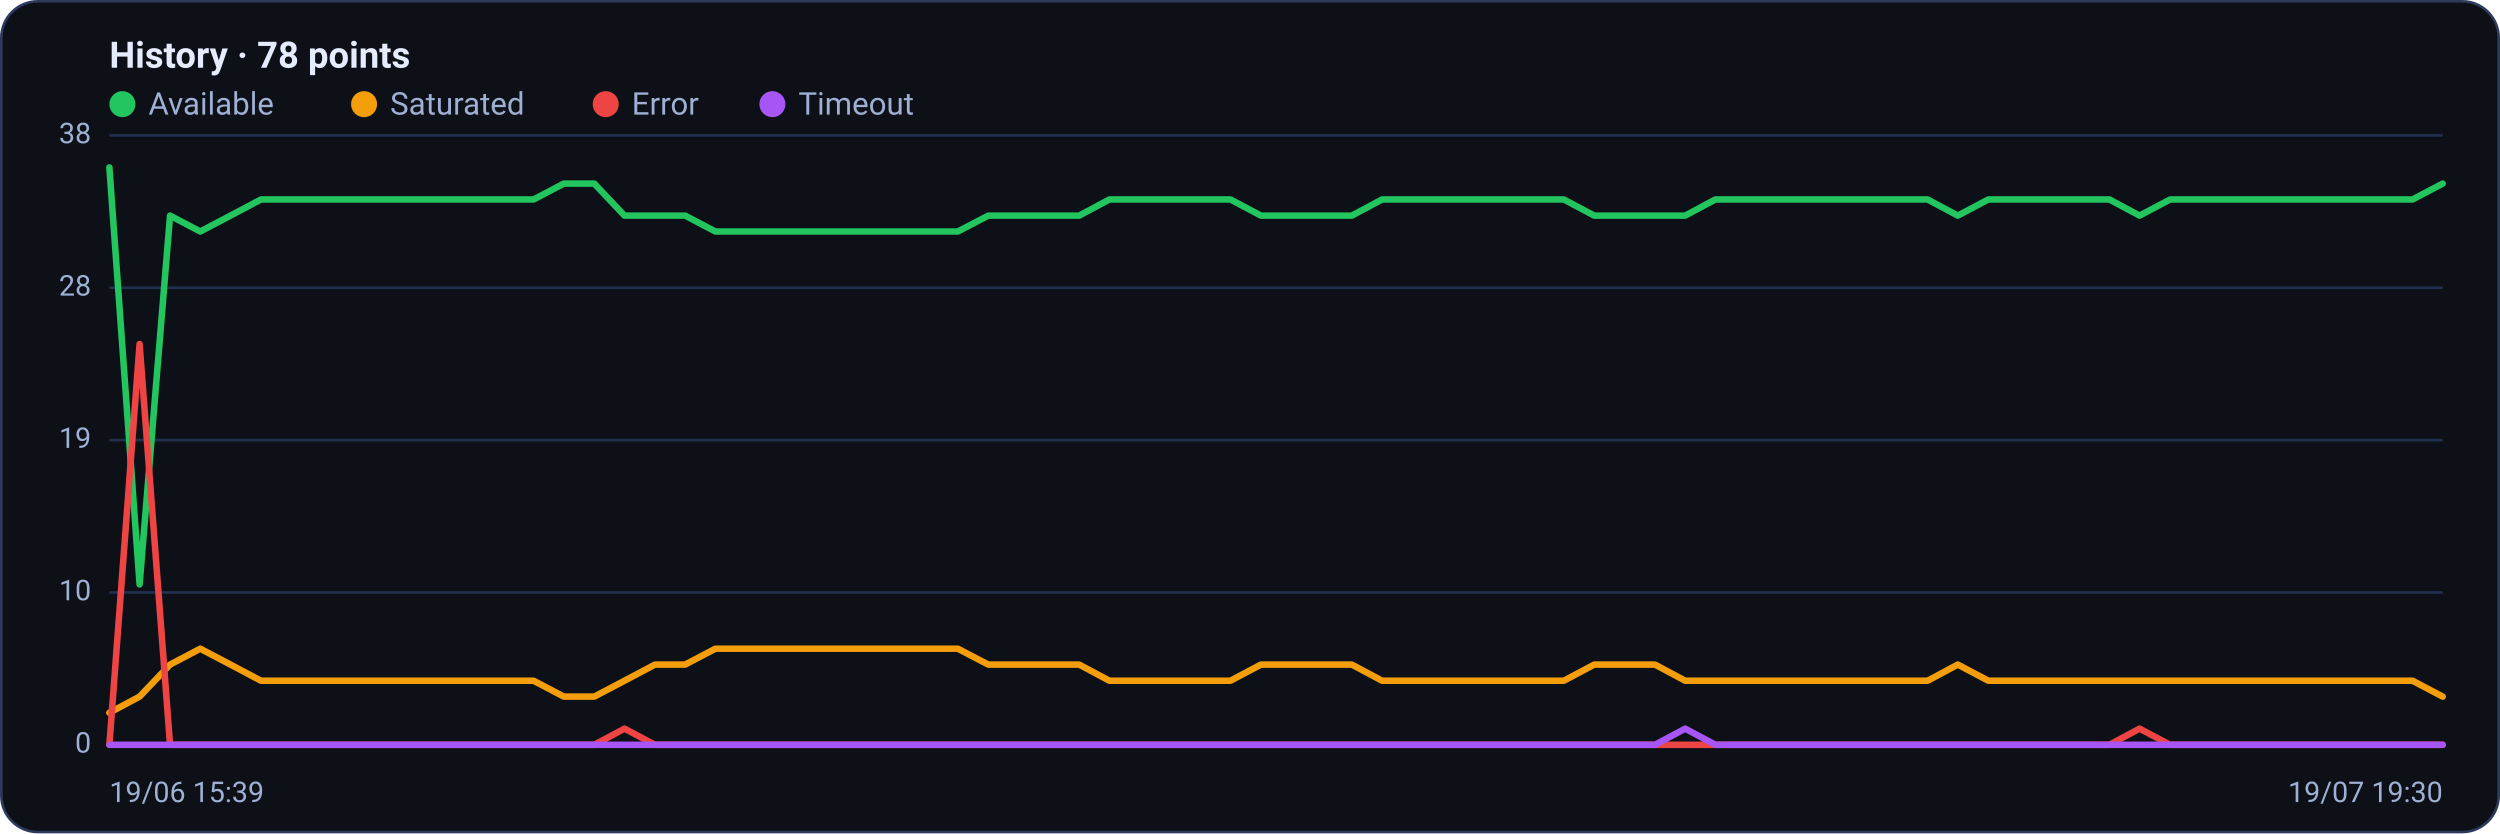
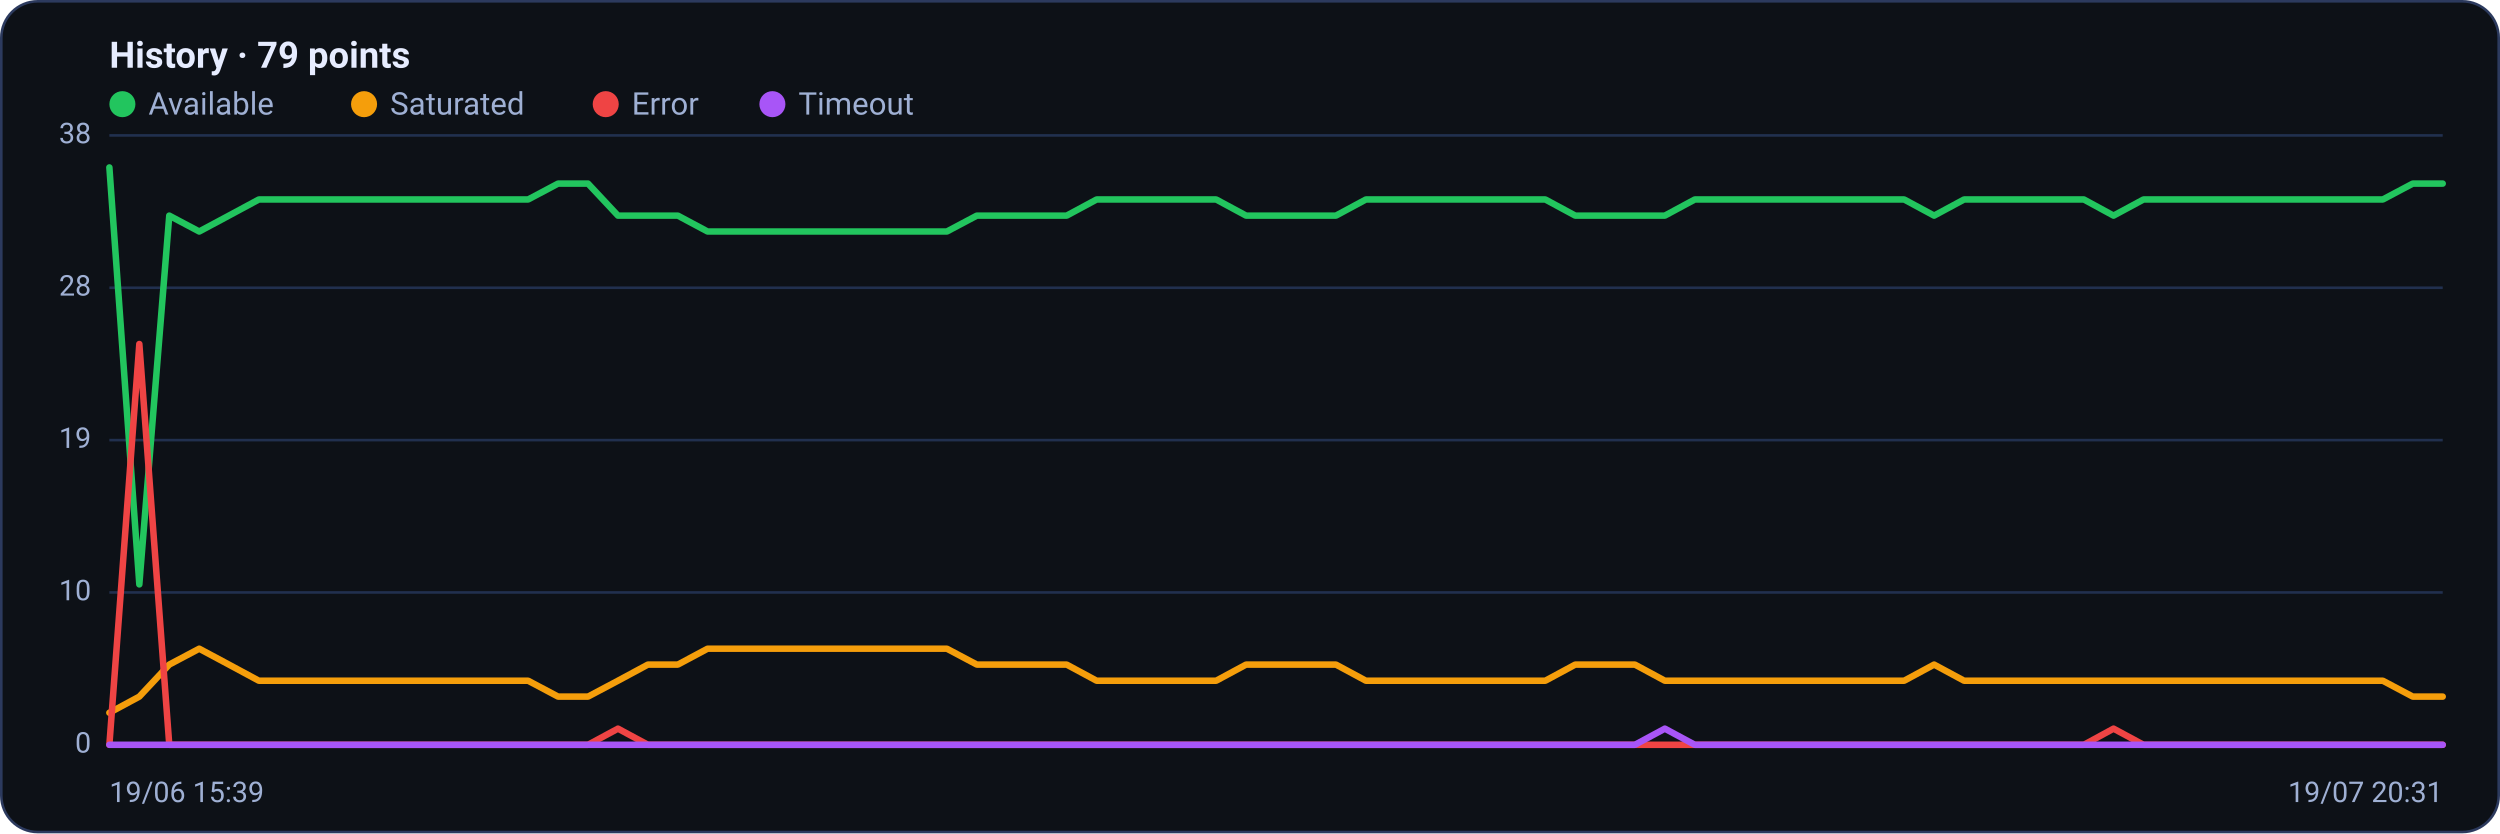
<svg xmlns="http://www.w3.org/2000/svg" viewBox="0 0 960 320" width="960" height="320" font-family="Segoe UI, system-ui, -apple-system, Roboto, Helvetica, Arial, sans-serif" role="img" aria-label="Availability history per region">
  <rect x="0.5" y="0.5" width="959" height="319" rx="14" fill="#0d1117" stroke="#2c3a5e" />
-   <text x="42" y="26" font-size="14" font-weight="600" fill="#e6ecff">History · 78 points</text>
+   <text x="42" y="26" font-size="14" font-weight="600" fill="#e6ecff">History · 79 points</text>
  <circle cx="47" cy="40" r="5" fill="#22c55e" />
  <text x="57" y="44" font-size="12" fill="#9fb0d4">Available</text>
  <circle cx="139.8" cy="40" r="5" fill="#f59e0b" />
  <text x="149.8" y="44" font-size="12" fill="#9fb0d4">Saturated</text>
  <circle cx="232.6" cy="40" r="5" fill="#ef4444" />
  <text x="242.6" y="44" font-size="12" fill="#9fb0d4">Error</text>
  <circle cx="296.6" cy="40" r="5" fill="#a855f7" />
  <text x="306.6" y="44" font-size="12" fill="#9fb0d4">Timeout</text>
  <line x1="42" y1="286.0" x2="938" y2="286.0" stroke="#21304f" stroke-width="1" />
  <text x="35" y="289.0" text-anchor="end" font-size="11" fill="#9fb0d4">0</text>
  <line x1="42" y1="227.5" x2="938" y2="227.5" stroke="#21304f" stroke-width="1" />
  <text x="35" y="230.5" text-anchor="end" font-size="11" fill="#9fb0d4">10</text>
  <line x1="42" y1="169.0" x2="938" y2="169.0" stroke="#21304f" stroke-width="1" />
  <text x="35" y="172.0" text-anchor="end" font-size="11" fill="#9fb0d4">19</text>
  <line x1="42" y1="110.5" x2="938" y2="110.5" stroke="#21304f" stroke-width="1" />
  <text x="35" y="113.5" text-anchor="end" font-size="11" fill="#9fb0d4">28</text>
  <line x1="42" y1="52.0" x2="938" y2="52.0" stroke="#21304f" stroke-width="1" />
  <text x="35" y="55.0" text-anchor="end" font-size="11" fill="#9fb0d4">38</text>
-   <polyline fill="none" stroke="#22c55e" stroke-width="2.5" stroke-linejoin="round" stroke-linecap="round" points="42.0,64.3 53.6,224.4 65.3,82.8 76.9,88.9 88.5,82.8 100.2,76.6 111.8,76.6 123.5,76.6 135.1,76.6 146.7,76.6 158.4,76.6 170.0,76.6 181.6,76.6 193.3,76.6 204.9,76.6 216.5,70.5 228.2,70.5 239.8,82.8 251.5,82.8 263.1,82.8 274.7,88.9 286.4,88.9 298.0,88.9 309.6,88.9 321.3,88.9 332.9,88.9 344.5,88.9 356.2,88.9 367.8,88.9 379.5,82.8 391.1,82.8 402.7,82.8 414.4,82.8 426.0,76.6 437.6,76.6 449.3,76.6 460.9,76.6 472.5,76.6 484.2,82.8 495.8,82.8 507.5,82.8 519.1,82.8 530.7,76.6 542.4,76.6 554.0,76.6 565.6,76.6 577.3,76.6 588.9,76.6 600.5,76.6 612.2,82.8 623.8,82.8 635.5,82.8 647.1,82.8 658.7,76.6 670.4,76.6 682.0,76.6 693.6,76.6 705.3,76.6 716.9,76.6 728.5,76.6 740.2,76.6 751.8,82.8 763.5,76.6 775.1,76.6 786.7,76.6 798.4,76.6 810.0,76.6 821.6,82.8 833.3,76.6 844.9,76.6 856.5,76.6 868.2,76.6 879.8,76.6 891.5,76.6 903.1,76.6 914.7,76.6 926.4,76.6 938.0,70.5" />
-   <polyline fill="none" stroke="#f59e0b" stroke-width="2.5" stroke-linejoin="round" stroke-linecap="round" points="42.0,273.7 53.6,267.5 65.3,255.2 76.9,249.1 88.5,255.2 100.2,261.4 111.8,261.4 123.5,261.4 135.1,261.4 146.7,261.4 158.4,261.4 170.0,261.4 181.6,261.4 193.3,261.4 204.9,261.4 216.5,267.5 228.2,267.5 239.8,261.4 251.5,255.2 263.1,255.2 274.7,249.1 286.4,249.1 298.0,249.1 309.6,249.1 321.3,249.1 332.9,249.1 344.5,249.1 356.2,249.1 367.8,249.1 379.5,255.2 391.1,255.2 402.7,255.2 414.4,255.2 426.0,261.4 437.6,261.4 449.3,261.4 460.9,261.4 472.5,261.4 484.2,255.2 495.8,255.2 507.5,255.2 519.1,255.2 530.7,261.4 542.4,261.4 554.0,261.4 565.6,261.4 577.3,261.4 588.9,261.4 600.5,261.4 612.2,255.2 623.8,255.2 635.5,255.2 647.1,261.4 658.7,261.4 670.4,261.4 682.0,261.4 693.6,261.4 705.3,261.4 716.9,261.4 728.5,261.4 740.2,261.4 751.8,255.2 763.5,261.4 775.1,261.4 786.7,261.4 798.4,261.4 810.0,261.4 821.6,261.4 833.3,261.4 844.9,261.4 856.5,261.4 868.2,261.4 879.8,261.4 891.5,261.4 903.1,261.4 914.7,261.4 926.4,261.4 938.0,267.5" />
-   <polyline fill="none" stroke="#ef4444" stroke-width="2.5" stroke-linejoin="round" stroke-linecap="round" points="42.0,286.0 53.6,132.1 65.3,286.0 76.9,286.0 88.5,286.0 100.2,286.0 111.8,286.0 123.5,286.0 135.1,286.0 146.7,286.0 158.4,286.0 170.0,286.0 181.6,286.0 193.3,286.0 204.9,286.0 216.5,286.0 228.2,286.0 239.8,279.8 251.5,286.0 263.1,286.0 274.7,286.0 286.4,286.0 298.0,286.0 309.6,286.0 321.3,286.0 332.9,286.0 344.5,286.0 356.2,286.0 367.8,286.0 379.5,286.0 391.1,286.0 402.7,286.0 414.4,286.0 426.0,286.0 437.6,286.0 449.3,286.0 460.9,286.0 472.5,286.0 484.2,286.0 495.8,286.0 507.5,286.0 519.1,286.0 530.7,286.0 542.4,286.0 554.0,286.0 565.6,286.0 577.3,286.0 588.9,286.0 600.5,286.0 612.2,286.0 623.8,286.0 635.5,286.0 647.1,286.0 658.7,286.0 670.4,286.0 682.0,286.0 693.6,286.0 705.3,286.0 716.9,286.0 728.5,286.0 740.2,286.0 751.8,286.0 763.5,286.0 775.1,286.0 786.7,286.0 798.4,286.0 810.0,286.0 821.6,279.8 833.3,286.0 844.9,286.0 856.5,286.0 868.2,286.0 879.8,286.0 891.5,286.0 903.1,286.0 914.7,286.0 926.4,286.0 938.0,286.0" />
-   <polyline fill="none" stroke="#a855f7" stroke-width="2.5" stroke-linejoin="round" stroke-linecap="round" points="42.0,286.0 53.6,286.0 65.3,286.0 76.9,286.0 88.5,286.0 100.2,286.0 111.8,286.0 123.5,286.0 135.1,286.0 146.7,286.0 158.4,286.0 170.0,286.0 181.6,286.0 193.3,286.0 204.9,286.0 216.5,286.0 228.2,286.0 239.8,286.0 251.5,286.0 263.1,286.0 274.7,286.0 286.4,286.0 298.0,286.0 309.6,286.0 321.3,286.0 332.9,286.0 344.5,286.0 356.2,286.0 367.8,286.0 379.5,286.0 391.1,286.0 402.7,286.0 414.4,286.0 426.0,286.0 437.6,286.0 449.3,286.0 460.9,286.0 472.5,286.0 484.2,286.0 495.8,286.0 507.5,286.0 519.1,286.0 530.7,286.0 542.4,286.0 554.0,286.0 565.6,286.0 577.3,286.0 588.9,286.0 600.5,286.0 612.2,286.0 623.8,286.0 635.5,286.0 647.1,279.8 658.7,286.0 670.4,286.0 682.0,286.0 693.6,286.0 705.3,286.0 716.9,286.0 728.5,286.0 740.2,286.0 751.8,286.0 763.5,286.0 775.1,286.0 786.7,286.0 798.4,286.0 810.0,286.0 821.6,286.0 833.3,286.0 844.9,286.0 856.5,286.0 868.2,286.0 879.8,286.0 891.5,286.0 903.1,286.0 914.7,286.0 926.4,286.0 938.0,286.0" />
+   <polyline fill="none" stroke="#22c55e" stroke-width="2.5" stroke-linejoin="round" stroke-linecap="round" points="42.0,64.3 53.5,224.4 65.0,82.8 76.5,88.9 87.9,82.8 99.4,76.6 110.9,76.6 122.4,76.6 133.9,76.6 145.4,76.6 156.9,76.6 168.4,76.6 179.8,76.6 191.3,76.6 202.8,76.6 214.3,70.5 225.8,70.5 237.3,82.8 248.8,82.8 260.3,82.8 271.7,88.9 283.2,88.9 294.7,88.9 306.2,88.9 317.7,88.9 329.2,88.9 340.7,88.9 352.2,88.9 363.6,88.9 375.1,82.8 386.6,82.8 398.1,82.8 409.6,82.8 421.1,76.6 432.6,76.6 444.1,76.6 455.5,76.6 467.0,76.6 478.5,82.8 490.0,82.8 501.5,82.8 513.0,82.8 524.5,76.6 535.9,76.6 547.4,76.6 558.9,76.6 570.4,76.6 581.9,76.6 593.4,76.6 604.9,82.8 616.4,82.8 627.8,82.8 639.3,82.8 650.8,76.6 662.3,76.6 673.8,76.6 685.3,76.6 696.8,76.6 708.3,76.6 719.7,76.6 731.2,76.6 742.7,82.8 754.2,76.6 765.7,76.6 777.2,76.6 788.7,76.6 800.2,76.6 811.6,82.8 823.1,76.6 834.6,76.6 846.1,76.6 857.6,76.6 869.1,76.6 880.6,76.6 892.1,76.6 903.5,76.6 915.0,76.6 926.5,70.5 938.0,70.5" />
+   <polyline fill="none" stroke="#f59e0b" stroke-width="2.5" stroke-linejoin="round" stroke-linecap="round" points="42.0,273.7 53.5,267.5 65.0,255.2 76.5,249.1 87.9,255.2 99.4,261.4 110.9,261.4 122.4,261.4 133.9,261.4 145.4,261.4 156.9,261.4 168.4,261.4 179.8,261.4 191.3,261.4 202.8,261.4 214.3,267.5 225.8,267.5 237.3,261.4 248.8,255.2 260.3,255.2 271.7,249.1 283.2,249.1 294.7,249.1 306.2,249.1 317.7,249.1 329.2,249.1 340.7,249.1 352.2,249.1 363.6,249.1 375.1,255.2 386.6,255.2 398.1,255.2 409.6,255.2 421.1,261.4 432.6,261.4 444.1,261.4 455.5,261.4 467.0,261.4 478.5,255.2 490.0,255.2 501.5,255.2 513.0,255.2 524.5,261.4 535.9,261.4 547.4,261.4 558.9,261.4 570.4,261.4 581.9,261.4 593.4,261.4 604.9,255.2 616.4,255.2 627.8,255.2 639.3,261.4 650.8,261.4 662.3,261.4 673.8,261.4 685.3,261.4 696.8,261.4 708.3,261.4 719.7,261.4 731.2,261.4 742.7,255.2 754.2,261.4 765.7,261.4 777.2,261.4 788.7,261.4 800.2,261.4 811.6,261.4 823.1,261.4 834.6,261.4 846.1,261.4 857.6,261.4 869.1,261.4 880.6,261.4 892.1,261.4 903.5,261.4 915.0,261.4 926.5,267.5 938.0,267.5" />
+   <polyline fill="none" stroke="#ef4444" stroke-width="2.5" stroke-linejoin="round" stroke-linecap="round" points="42.0,286.0 53.5,132.1 65.0,286.0 76.5,286.0 87.9,286.0 99.4,286.0 110.9,286.0 122.4,286.0 133.9,286.0 145.4,286.0 156.9,286.0 168.4,286.0 179.8,286.0 191.3,286.0 202.8,286.0 214.3,286.0 225.8,286.0 237.3,279.8 248.8,286.0 260.3,286.0 271.7,286.0 283.2,286.0 294.7,286.0 306.2,286.0 317.7,286.0 329.2,286.0 340.7,286.0 352.2,286.0 363.6,286.0 375.1,286.0 386.6,286.0 398.1,286.0 409.6,286.0 421.1,286.0 432.6,286.0 444.1,286.0 455.5,286.0 467.0,286.0 478.5,286.0 490.0,286.0 501.5,286.0 513.0,286.0 524.5,286.0 535.9,286.0 547.4,286.0 558.9,286.0 570.4,286.0 581.9,286.0 593.4,286.0 604.9,286.0 616.4,286.0 627.8,286.0 639.3,286.0 650.8,286.0 662.3,286.0 673.8,286.0 685.3,286.0 696.8,286.0 708.3,286.0 719.7,286.0 731.2,286.0 742.7,286.0 754.2,286.0 765.7,286.0 777.2,286.0 788.7,286.0 800.2,286.0 811.6,279.8 823.1,286.0 834.6,286.0 846.1,286.0 857.6,286.0 869.1,286.0 880.6,286.0 892.1,286.0 903.5,286.0 915.0,286.0 926.5,286.0 938.0,286.0" />
+   <polyline fill="none" stroke="#a855f7" stroke-width="2.5" stroke-linejoin="round" stroke-linecap="round" points="42.0,286.0 53.5,286.0 65.0,286.0 76.5,286.0 87.9,286.0 99.4,286.0 110.9,286.0 122.4,286.0 133.9,286.0 145.4,286.0 156.9,286.0 168.4,286.0 179.8,286.0 191.3,286.0 202.8,286.0 214.3,286.0 225.8,286.0 237.3,286.0 248.8,286.0 260.3,286.0 271.7,286.0 283.2,286.0 294.7,286.0 306.2,286.0 317.7,286.0 329.2,286.0 340.7,286.0 352.2,286.0 363.6,286.0 375.1,286.0 386.6,286.0 398.1,286.0 409.6,286.0 421.1,286.0 432.6,286.0 444.1,286.0 455.5,286.0 467.0,286.0 478.5,286.0 490.0,286.0 501.5,286.0 513.0,286.0 524.5,286.0 535.9,286.0 547.4,286.0 558.9,286.0 570.4,286.0 581.9,286.0 593.4,286.0 604.9,286.0 616.4,286.0 627.8,286.0 639.3,279.8 650.8,286.0 662.3,286.0 673.8,286.0 685.3,286.0 696.8,286.0 708.3,286.0 719.7,286.0 731.2,286.0 742.7,286.0 754.2,286.0 765.7,286.0 777.2,286.0 788.7,286.0 800.2,286.0 811.6,286.0 823.1,286.0 834.6,286.0 846.1,286.0 857.6,286.0 869.1,286.0 880.6,286.0 892.1,286.0 903.5,286.0 915.0,286.0 926.5,286.0 938.0,286.0" />
  <text x="42" y="308" font-size="11" fill="#9fb0d4">19/06 15:39</text>
-   <text x="938" y="308" text-anchor="end" font-size="11" fill="#9fb0d4">19/07 19:30</text>
+   <text x="938" y="308" text-anchor="end" font-size="11" fill="#9fb0d4">19/07 20:31</text>
</svg>
